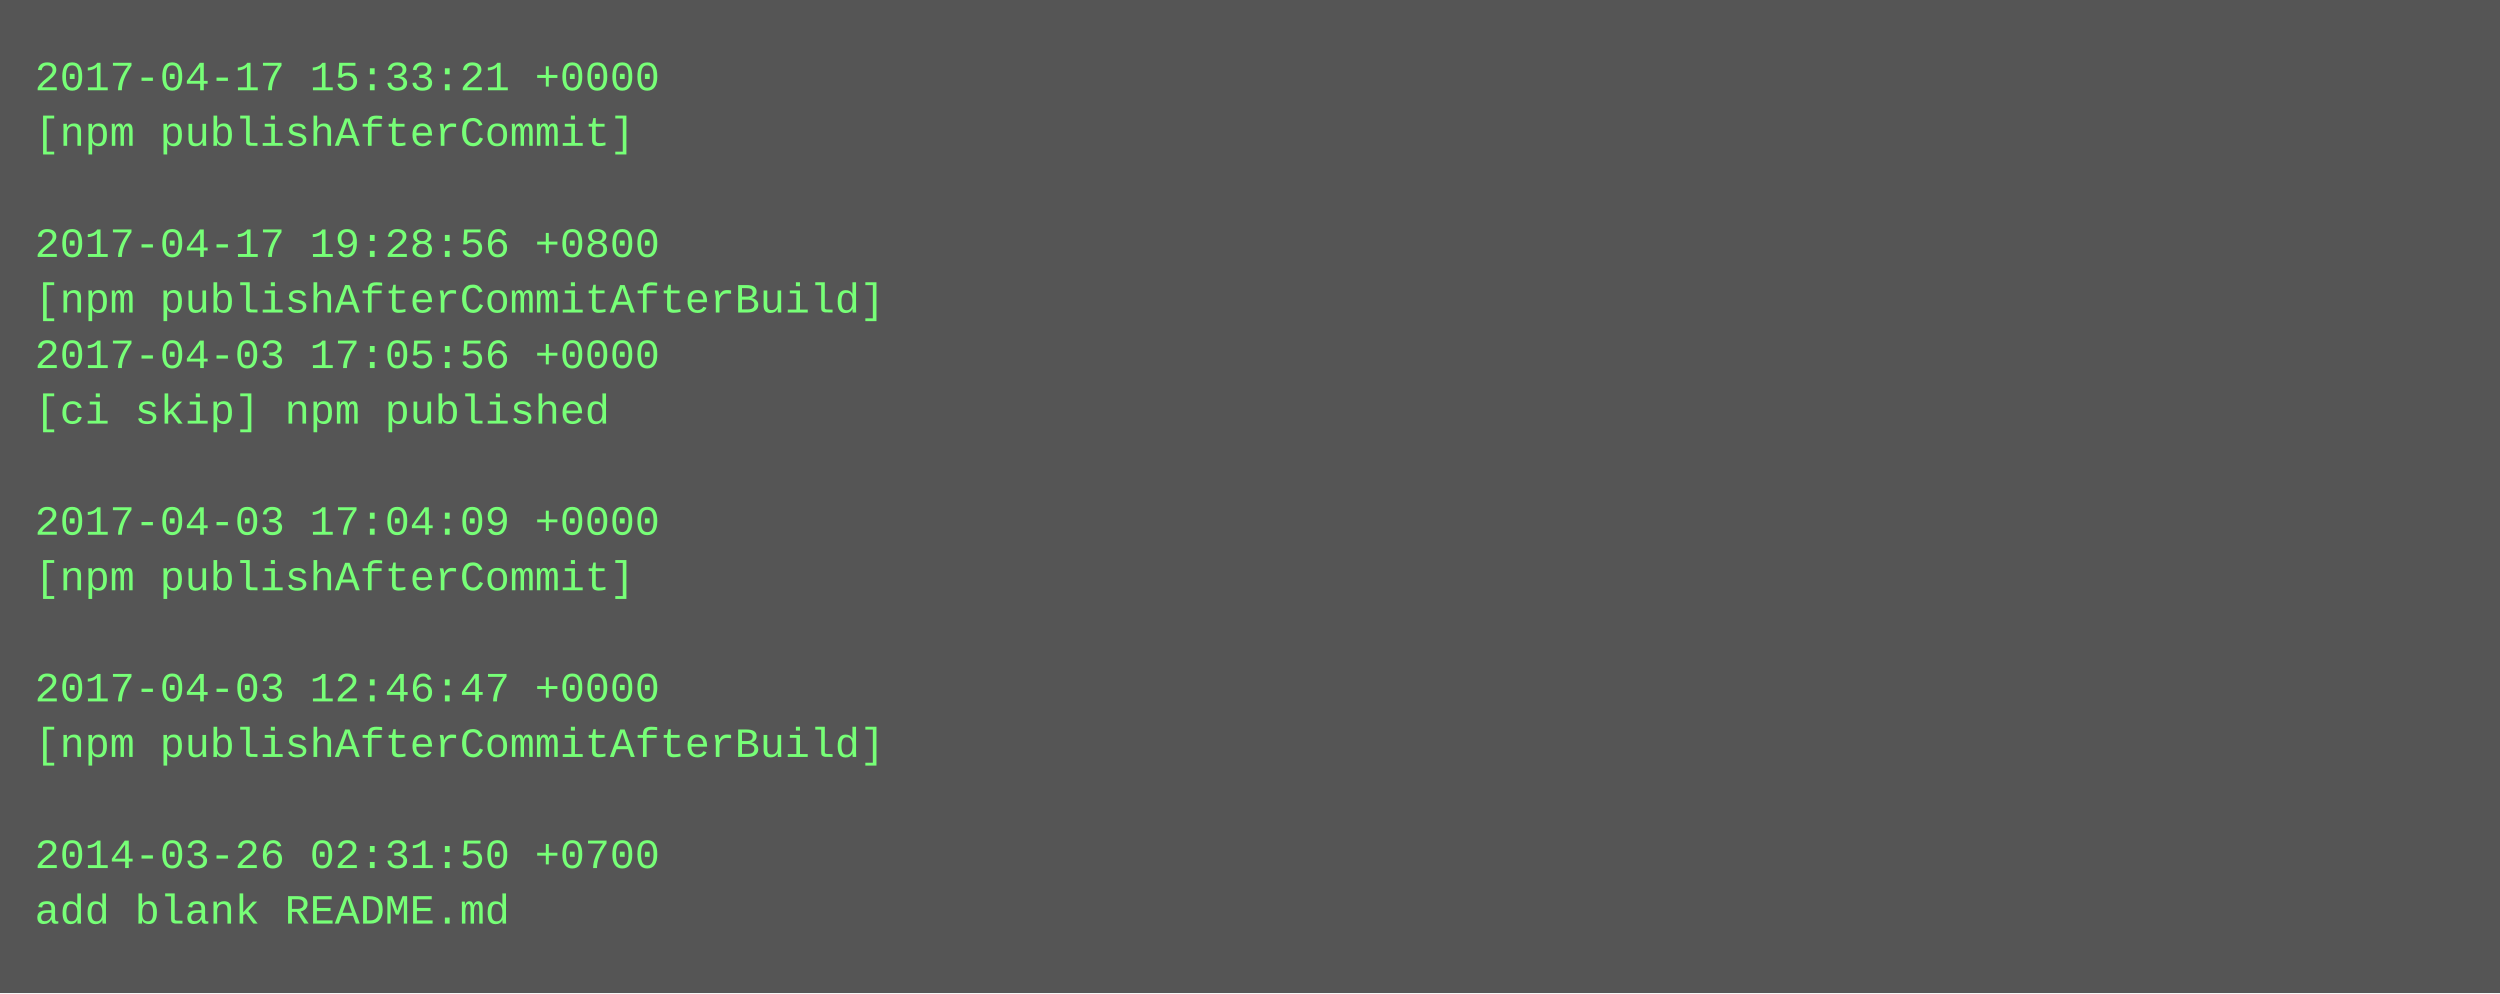
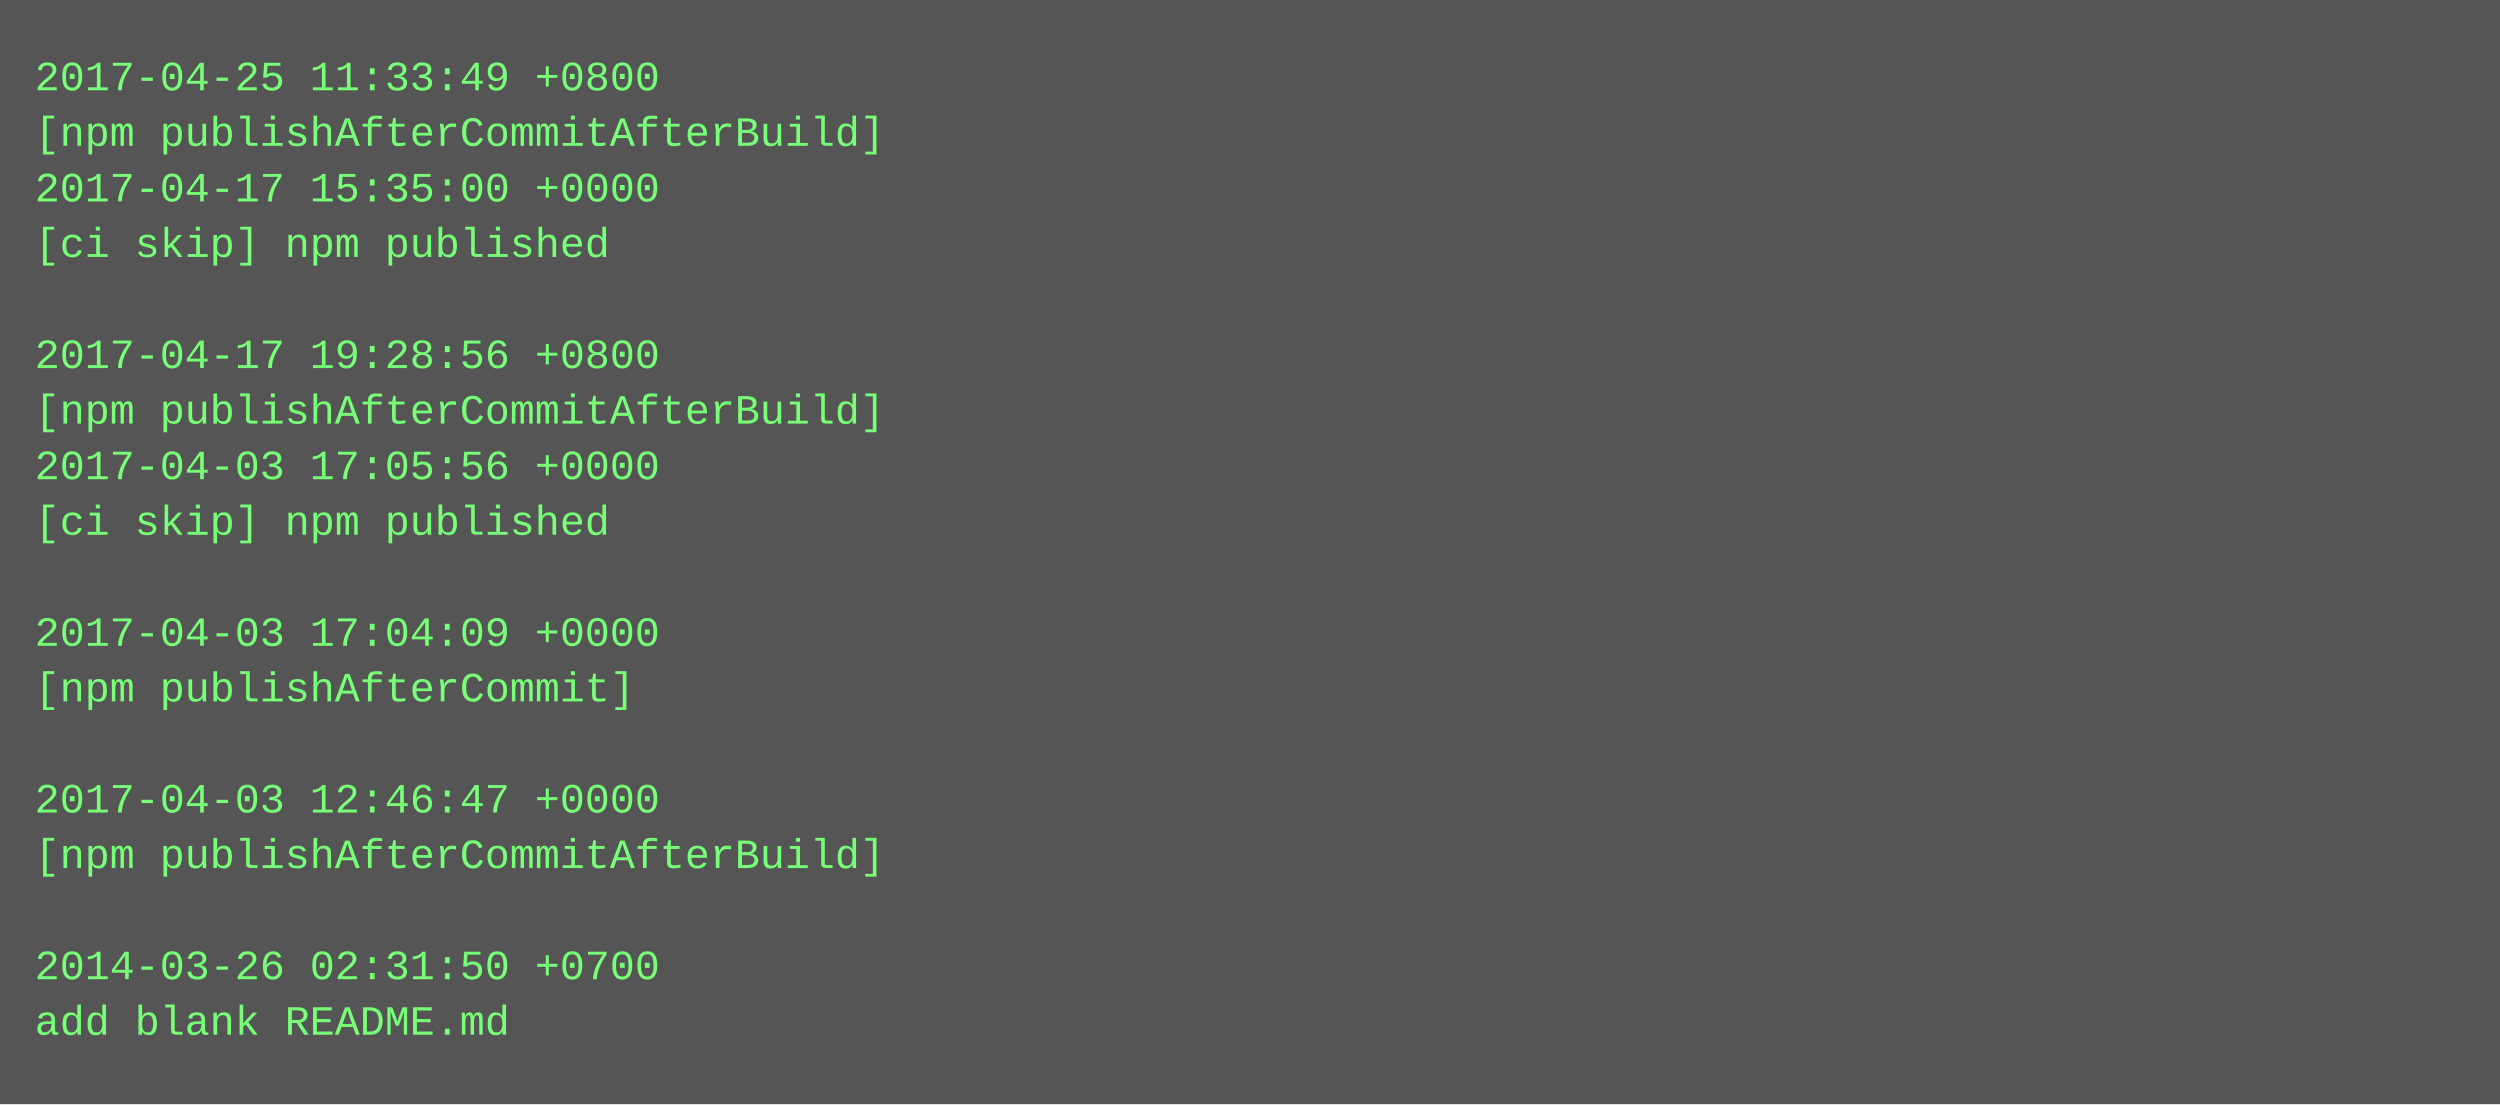
- <svg xmlns="http://www.w3.org/2000/svg" height="286" width="720">
-   <rect height="286" fill="#555" width="720" />
+ <svg xmlns="http://www.w3.org/2000/svg" height="318" width="720">
+   <rect height="318" fill="#555" width="720" />
  <text fill="#7f7" font-family="Courier New" font-size="12" xml:space="preserve">
-     <tspan x="10" y="26">2017-04-17 15:33:21 +0000</tspan>
-     <tspan x="10" y="42">[npm publishAfterCommit]</tspan>
-     <tspan x="10" y="58" />
-     <tspan x="10" y="74">2017-04-17 19:28:56 +0800</tspan>
-     <tspan x="10" y="90">[npm publishAfterCommitAfterBuild]</tspan>
-     <tspan x="10" y="106">2017-04-03 17:05:56 +0000</tspan>
-     <tspan x="10" y="122">[ci skip] npm published</tspan>
-     <tspan x="10" y="138" />
-     <tspan x="10" y="154">2017-04-03 17:04:09 +0000</tspan>
-     <tspan x="10" y="170">[npm publishAfterCommit]</tspan>
-     <tspan x="10" y="186" />
-     <tspan x="10" y="202">2017-04-03 12:46:47 +0000</tspan>
-     <tspan x="10" y="218">[npm publishAfterCommitAfterBuild]</tspan>
-     <tspan x="10" y="234" />
-     <tspan x="10" y="250">2014-03-26 02:31:50 +0700</tspan>
-     <tspan x="10" y="266">add blank README.md</tspan>
+     <tspan x="10" y="26">2017-04-25 11:33:49 +0800</tspan>
+     <tspan x="10" y="42">[npm publishAfterCommitAfterBuild]</tspan>
+     <tspan x="10" y="58">2017-04-17 15:35:00 +0000</tspan>
+     <tspan x="10" y="74">[ci skip] npm published</tspan>
+     <tspan x="10" y="90" />
+     <tspan x="10" y="106">2017-04-17 19:28:56 +0800</tspan>
+     <tspan x="10" y="122">[npm publishAfterCommitAfterBuild]</tspan>
+     <tspan x="10" y="138">2017-04-03 17:05:56 +0000</tspan>
+     <tspan x="10" y="154">[ci skip] npm published</tspan>
+     <tspan x="10" y="170" />
+     <tspan x="10" y="186">2017-04-03 17:04:09 +0000</tspan>
+     <tspan x="10" y="202">[npm publishAfterCommit]</tspan>
+     <tspan x="10" y="218" />
+     <tspan x="10" y="234">2017-04-03 12:46:47 +0000</tspan>
+     <tspan x="10" y="250">[npm publishAfterCommitAfterBuild]</tspan>
+     <tspan x="10" y="266" />
+     <tspan x="10" y="282">2014-03-26 02:31:50 +0700</tspan>
+     <tspan x="10" y="298">add blank README.md</tspan>
  </text>
</svg>
